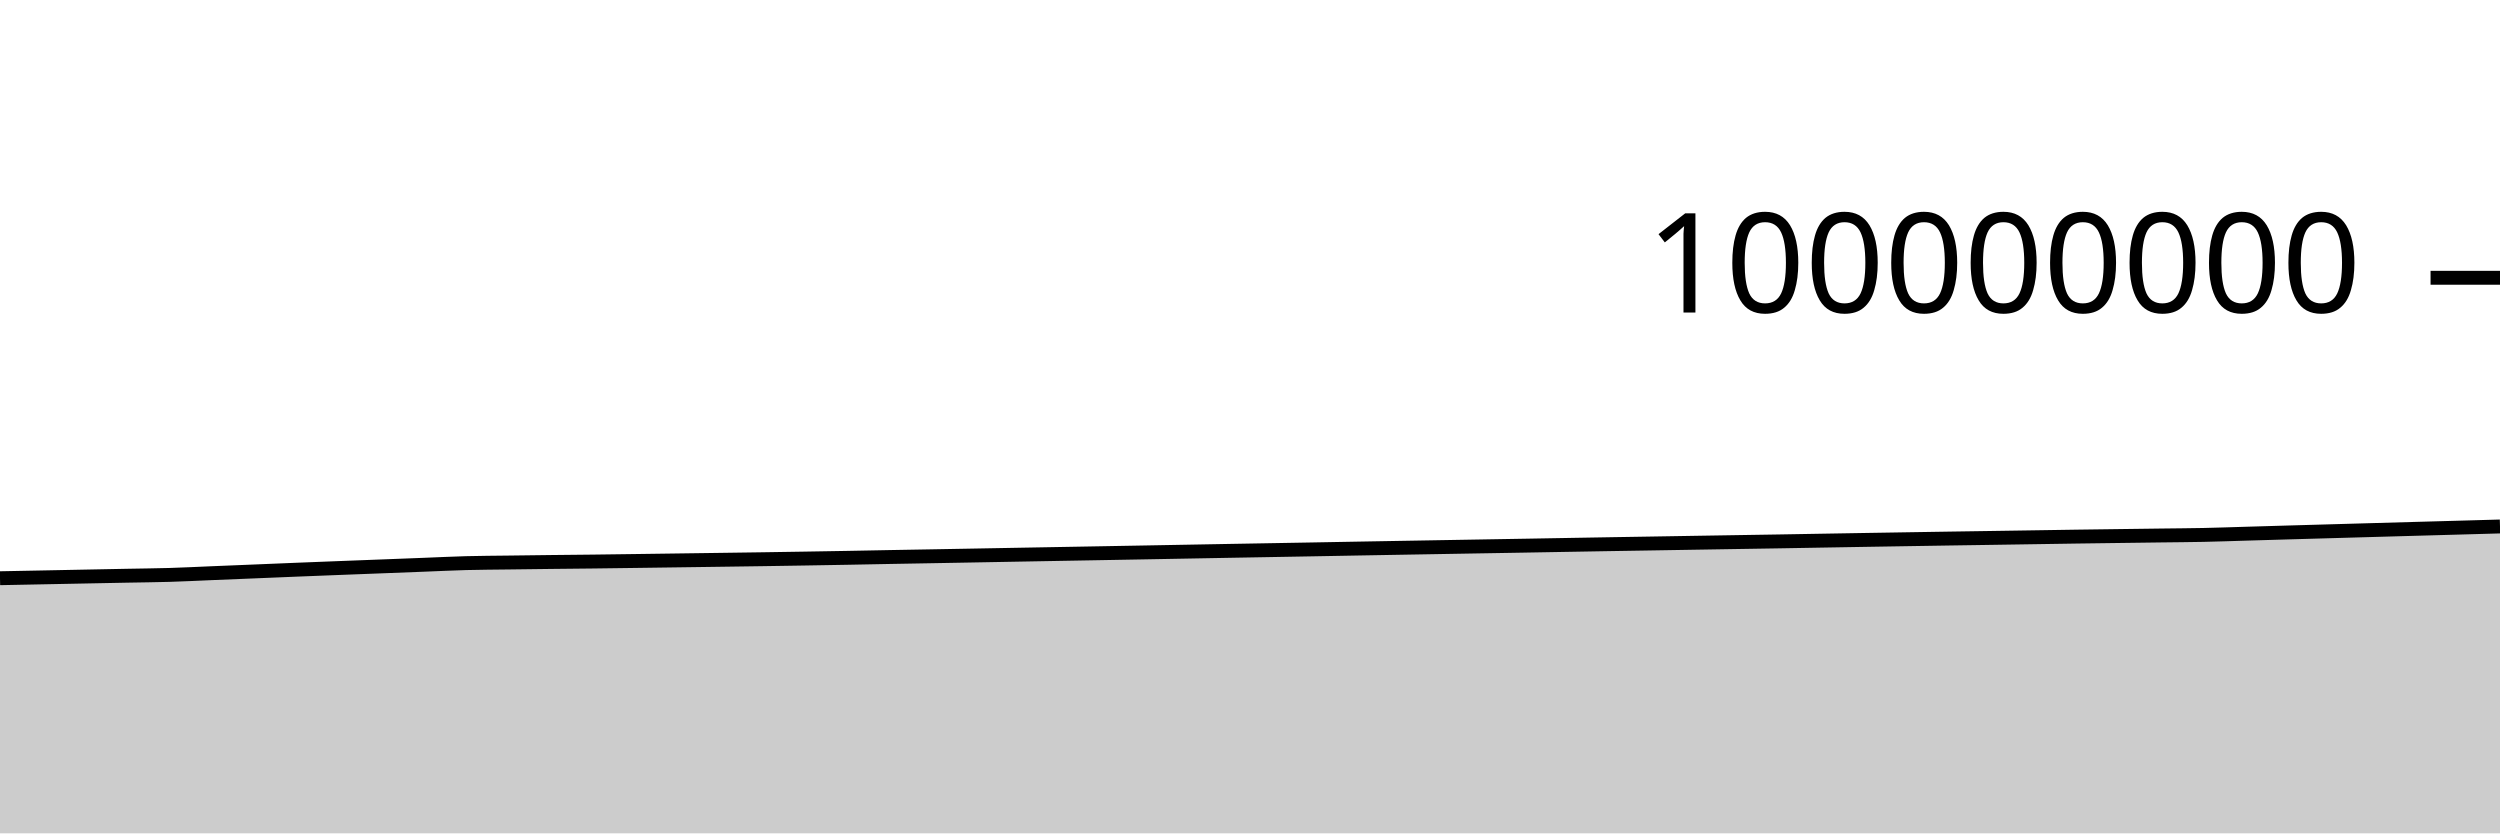
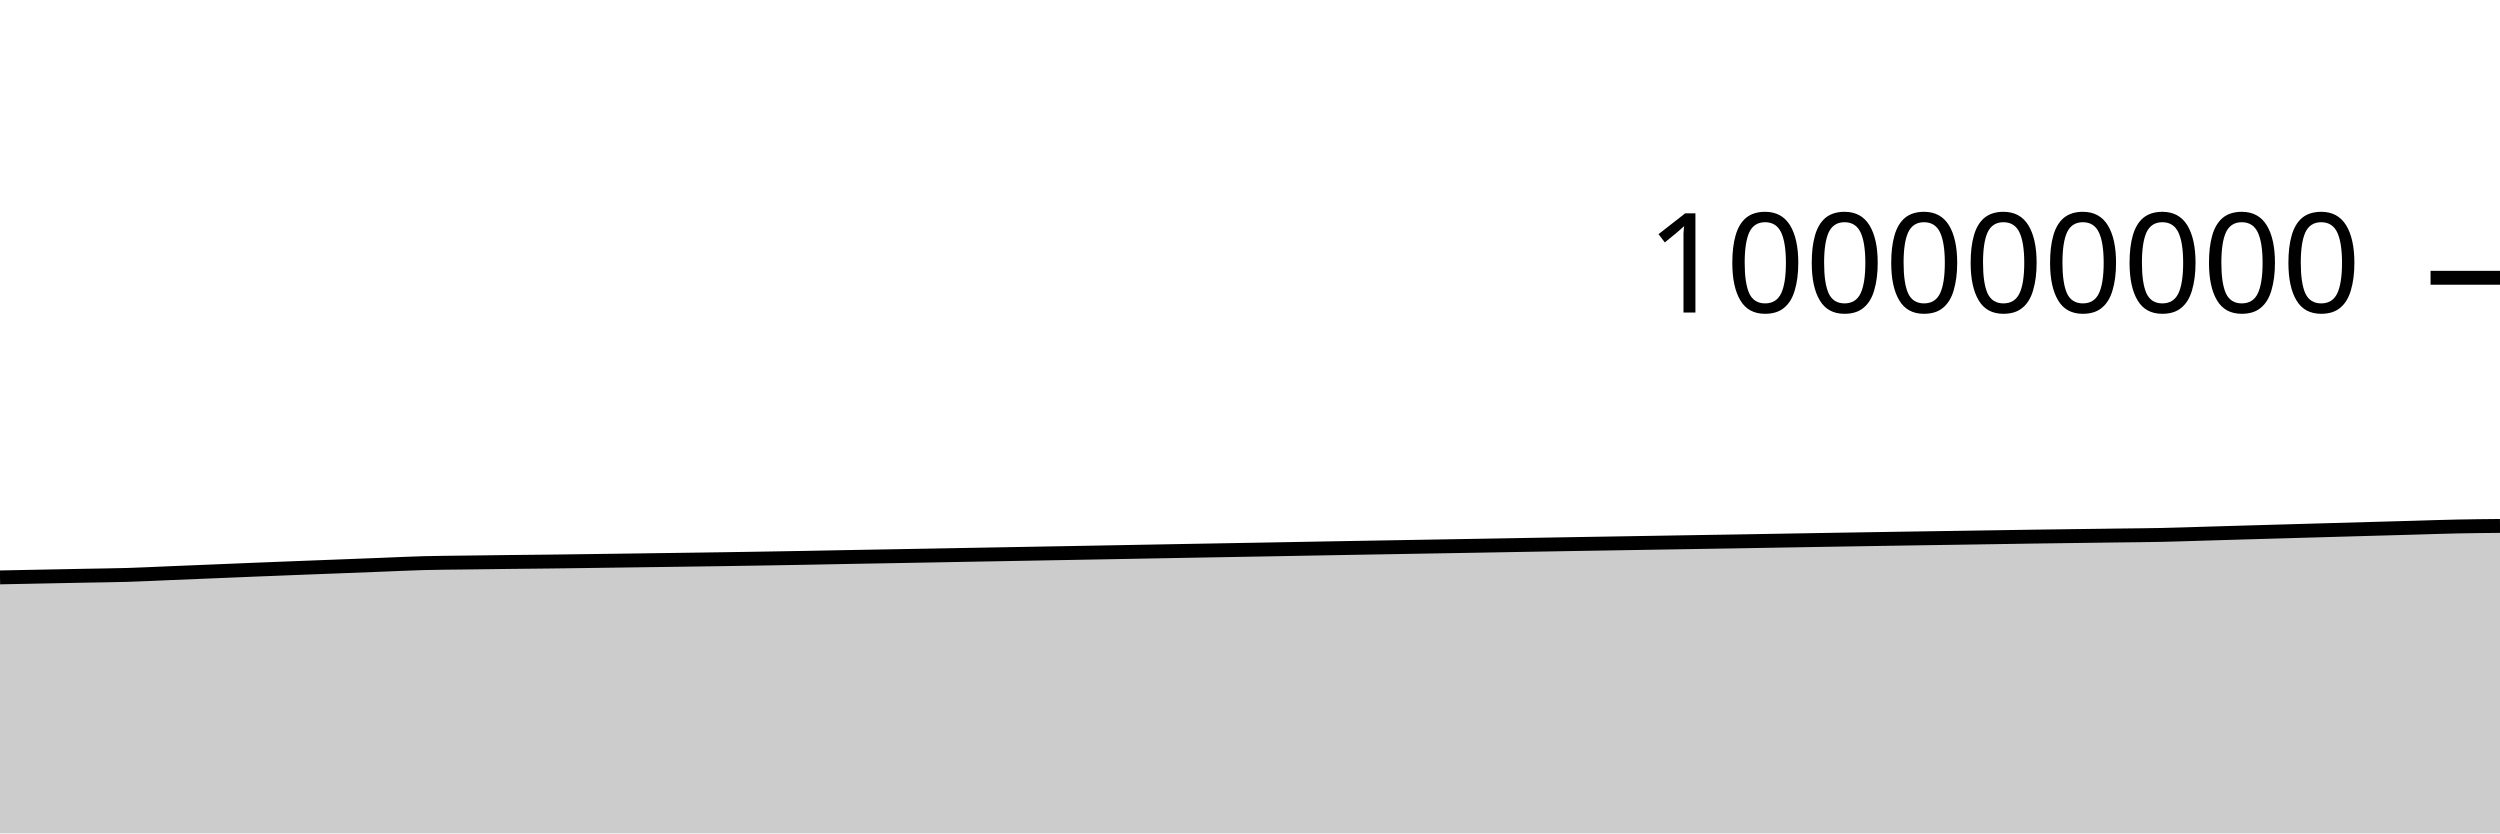
<svg xmlns="http://www.w3.org/2000/svg" viewBox="0 0 180 60">
  <g transform="translate(0,20)">
-     <path class="area" fill="rgba(0, 0, 0, 0.2)" d="M0,21.632C1.017,21.612,2.034,21.592,3.051,21.572C4.068,21.552,5.085,21.532,6.102,21.512C7.119,21.492,8.136,21.471,9.153,21.452C10.169,21.432,11.186,21.424,12.203,21.394C13.22,21.364,14.237,21.311,15.254,21.269C16.271,21.228,17.288,21.186,18.305,21.144C19.322,21.102,20.339,21.059,21.356,21.018C22.373,20.977,23.39,20.938,24.407,20.898C25.424,20.859,26.441,20.82,27.458,20.781C28.475,20.741,29.492,20.702,30.508,20.663C31.525,20.624,32.542,20.573,33.559,20.545C34.576,20.518,35.593,20.514,36.61,20.501C37.627,20.487,38.644,20.475,39.661,20.463C40.678,20.451,41.695,20.443,42.712,20.431C43.729,20.419,44.746,20.404,45.763,20.391C46.78,20.377,47.797,20.363,48.814,20.349C49.831,20.335,50.847,20.322,51.864,20.307C52.881,20.293,53.898,20.279,54.915,20.264C55.932,20.249,56.949,20.233,57.966,20.216C58.983,20.199,60,20.182,61.017,20.164C62.034,20.145,63.051,20.124,64.068,20.105C65.085,20.086,66.102,20.069,67.119,20.051C68.136,20.033,69.153,20.014,70.169,19.996C71.186,19.977,72.203,19.958,73.22,19.94C74.237,19.921,75.254,19.903,76.271,19.885C77.288,19.867,78.305,19.849,79.322,19.83C80.339,19.812,81.356,19.793,82.373,19.775C83.39,19.757,84.407,19.738,85.424,19.719C86.441,19.701,87.458,19.682,88.475,19.663C89.492,19.645,90.508,19.627,91.525,19.609C92.542,19.591,93.559,19.573,94.576,19.555C95.593,19.537,96.61,19.517,97.627,19.499C98.644,19.481,99.661,19.463,100.678,19.445C101.695,19.427,102.712,19.409,103.729,19.392C104.746,19.374,105.763,19.357,106.78,19.339C107.797,19.322,108.814,19.304,109.831,19.287C110.847,19.269,111.864,19.251,112.881,19.233C113.898,19.216,114.915,19.198,115.932,19.18C116.949,19.163,117.966,19.147,118.983,19.13C120,19.113,121.017,19.096,122.034,19.079C123.051,19.062,124.068,19.046,125.085,19.029C126.102,19.012,127.119,18.997,128.136,18.98C129.153,18.963,130.169,18.944,131.186,18.927C132.203,18.91,133.22,18.892,134.237,18.875C135.254,18.858,136.271,18.841,137.288,18.825C138.305,18.808,139.322,18.792,140.339,18.776C141.356,18.76,142.373,18.745,143.39,18.73C144.407,18.714,145.424,18.699,146.441,18.683C147.458,18.667,148.475,18.651,149.492,18.636C150.508,18.621,151.525,18.609,152.542,18.595C153.559,18.582,154.576,18.568,155.593,18.555C156.61,18.542,157.627,18.536,158.644,18.515C159.661,18.494,160.678,18.456,161.695,18.427C162.712,18.397,163.729,18.367,164.746,18.337C165.763,18.308,166.78,18.279,167.797,18.25C168.814,18.221,169.831,18.192,170.847,18.163C171.864,18.135,172.881,18.106,173.898,18.077C174.915,18.049,175.932,18.02,176.949,17.992C177.966,17.963,178.983,17.934,180,17.906L180,40C178.983,40,177.966,40,176.949,40C175.932,40,174.915,40,173.898,40C172.881,40,171.864,40,170.847,40C169.831,40,168.814,40,167.797,40C166.78,40,165.763,40,164.746,40C163.729,40,162.712,40,161.695,40C160.678,40,159.661,40,158.644,40C157.627,40,156.61,40,155.593,40C154.576,40,153.559,40,152.542,40C151.525,40,150.508,40,149.492,40C148.475,40,147.458,40,146.441,40C145.424,40,144.407,40,143.39,40C142.373,40,141.356,40,140.339,40C139.322,40,138.305,40,137.288,40C136.271,40,135.254,40,134.237,40C133.22,40,132.203,40,131.186,40C130.169,40,129.153,40,128.136,40C127.119,40,126.102,40,125.085,40C124.068,40,123.051,40,122.034,40C121.017,40,120,40,118.983,40C117.966,40,116.949,40,115.932,40C114.915,40,113.898,40,112.881,40C111.864,40,110.847,40,109.831,40C108.814,40,107.797,40,106.78,40C105.763,40,104.746,40,103.729,40C102.712,40,101.695,40,100.678,40C99.661,40,98.644,40,97.627,40C96.61,40,95.593,40,94.576,40C93.559,40,92.542,40,91.525,40C90.508,40,89.492,40,88.475,40C87.458,40,86.441,40,85.424,40C84.407,40,83.39,40,82.373,40C81.356,40,80.339,40,79.322,40C78.305,40,77.288,40,76.271,40C75.254,40,74.237,40,73.22,40C72.203,40,71.186,40,70.169,40C69.153,40,68.136,40,67.119,40C66.102,40,65.085,40,64.068,40C63.051,40,62.034,40,61.017,40C60,40,58.983,40,57.966,40C56.949,40,55.932,40,54.915,40C53.898,40,52.881,40,51.864,40C50.847,40,49.831,40,48.814,40C47.797,40,46.78,40,45.763,40C44.746,40,43.729,40,42.712,40C41.695,40,40.678,40,39.661,40C38.644,40,37.627,40,36.61,40C35.593,40,34.576,40,33.559,40C32.542,40,31.525,40,30.508,40C29.492,40,28.475,40,27.458,40C26.441,40,25.424,40,24.407,40C23.39,40,22.373,40,21.356,40C20.339,40,19.322,40,18.305,40C17.288,40,16.271,40,15.254,40C14.237,40,13.22,40,12.203,40C11.186,40,10.169,40,9.153,40C8.136,40,7.119,40,6.102,40C5.085,40,4.068,40,3.051,40C2.034,40,1.017,40,0,40Z" />
-     <path class="line" stroke="black" fill="none" d="M0,21.632C1.017,21.612,2.034,21.592,3.051,21.572C4.068,21.552,5.085,21.532,6.102,21.512C7.119,21.492,8.136,21.471,9.153,21.452C10.169,21.432,11.186,21.424,12.203,21.394C13.22,21.364,14.237,21.311,15.254,21.269C16.271,21.228,17.288,21.186,18.305,21.144C19.322,21.102,20.339,21.059,21.356,21.018C22.373,20.977,23.39,20.938,24.407,20.898C25.424,20.859,26.441,20.82,27.458,20.781C28.475,20.741,29.492,20.702,30.508,20.663C31.525,20.624,32.542,20.573,33.559,20.545C34.576,20.518,35.593,20.514,36.61,20.501C37.627,20.487,38.644,20.475,39.661,20.463C40.678,20.451,41.695,20.443,42.712,20.431C43.729,20.419,44.746,20.404,45.763,20.391C46.78,20.377,47.797,20.363,48.814,20.349C49.831,20.335,50.847,20.322,51.864,20.307C52.881,20.293,53.898,20.279,54.915,20.264C55.932,20.249,56.949,20.233,57.966,20.216C58.983,20.199,60,20.182,61.017,20.164C62.034,20.145,63.051,20.124,64.068,20.105C65.085,20.086,66.102,20.069,67.119,20.051C68.136,20.033,69.153,20.014,70.169,19.996C71.186,19.977,72.203,19.958,73.22,19.94C74.237,19.921,75.254,19.903,76.271,19.885C77.288,19.867,78.305,19.849,79.322,19.83C80.339,19.812,81.356,19.793,82.373,19.775C83.39,19.757,84.407,19.738,85.424,19.719C86.441,19.701,87.458,19.682,88.475,19.663C89.492,19.645,90.508,19.627,91.525,19.609C92.542,19.591,93.559,19.573,94.576,19.555C95.593,19.537,96.61,19.517,97.627,19.499C98.644,19.481,99.661,19.463,100.678,19.445C101.695,19.427,102.712,19.409,103.729,19.392C104.746,19.374,105.763,19.357,106.78,19.339C107.797,19.322,108.814,19.304,109.831,19.287C110.847,19.269,111.864,19.251,112.881,19.233C113.898,19.216,114.915,19.198,115.932,19.18C116.949,19.163,117.966,19.147,118.983,19.13C120,19.113,121.017,19.096,122.034,19.079C123.051,19.062,124.068,19.046,125.085,19.029C126.102,19.012,127.119,18.997,128.136,18.98C129.153,18.963,130.169,18.944,131.186,18.927C132.203,18.91,133.22,18.892,134.237,18.875C135.254,18.858,136.271,18.841,137.288,18.825C138.305,18.808,139.322,18.792,140.339,18.776C141.356,18.76,142.373,18.745,143.39,18.73C144.407,18.714,145.424,18.699,146.441,18.683C147.458,18.667,148.475,18.651,149.492,18.636C150.508,18.621,151.525,18.609,152.542,18.595C153.559,18.582,154.576,18.568,155.593,18.555C156.61,18.542,157.627,18.536,158.644,18.515C159.661,18.494,160.678,18.456,161.695,18.427C162.712,18.397,163.729,18.367,164.746,18.337C165.763,18.308,166.78,18.279,167.797,18.25C168.814,18.221,169.831,18.192,170.847,18.163C171.864,18.135,172.881,18.106,173.898,18.077C174.915,18.049,175.932,18.02,176.949,17.992C177.966,17.963,178.983,17.934,180,17.906" />
+     <path class="area" fill="rgba(0, 0, 0, 0.2)" d="M0,21.572C1.017,21.552,2.034,21.532,3.051,21.512C4.068,21.492,5.085,21.471,6.102,21.452C7.119,21.432,8.136,21.424,9.153,21.394C10.169,21.364,11.186,21.311,12.203,21.269C13.22,21.228,14.237,21.186,15.254,21.144C16.271,21.102,17.288,21.059,18.305,21.018C19.322,20.977,20.339,20.938,21.356,20.898C22.373,20.859,23.39,20.82,24.407,20.781C25.424,20.741,26.441,20.702,27.458,20.663C28.475,20.624,29.492,20.573,30.508,20.545C31.525,20.518,32.542,20.514,33.559,20.501C34.576,20.487,35.593,20.475,36.61,20.463C37.627,20.451,38.644,20.443,39.661,20.431C40.678,20.419,41.695,20.404,42.712,20.391C43.729,20.377,44.746,20.363,45.763,20.349C46.78,20.335,47.797,20.322,48.814,20.307C49.831,20.293,50.847,20.279,51.864,20.264C52.881,20.249,53.898,20.233,54.915,20.216C55.932,20.199,56.949,20.182,57.966,20.164C58.983,20.145,60,20.124,61.017,20.105C62.034,20.086,63.051,20.069,64.068,20.051C65.085,20.033,66.102,20.014,67.119,19.996C68.136,19.977,69.153,19.958,70.169,19.94C71.186,19.921,72.203,19.903,73.22,19.885C74.237,19.867,75.254,19.849,76.271,19.83C77.288,19.812,78.305,19.793,79.322,19.775C80.339,19.757,81.356,19.738,82.373,19.719C83.39,19.701,84.407,19.682,85.424,19.663C86.441,19.645,87.458,19.627,88.475,19.609C89.492,19.591,90.508,19.573,91.525,19.555C92.542,19.537,93.559,19.517,94.576,19.499C95.593,19.481,96.61,19.463,97.627,19.445C98.644,19.427,99.661,19.409,100.678,19.392C101.695,19.374,102.712,19.357,103.729,19.339C104.746,19.322,105.763,19.304,106.78,19.287C107.797,19.269,108.814,19.251,109.831,19.233C110.847,19.216,111.864,19.198,112.881,19.18C113.898,19.163,114.915,19.147,115.932,19.13C116.949,19.113,117.966,19.096,118.983,19.079C120,19.062,121.017,19.046,122.034,19.029C123.051,19.012,124.068,18.997,125.085,18.98C126.102,18.963,127.119,18.944,128.136,18.927C129.153,18.91,130.169,18.892,131.186,18.875C132.203,18.858,133.22,18.841,134.237,18.825C135.254,18.808,136.271,18.792,137.288,18.776C138.305,18.76,139.322,18.745,140.339,18.73C141.356,18.714,142.373,18.699,143.39,18.683C144.407,18.667,145.424,18.651,146.441,18.636C147.458,18.621,148.475,18.609,149.492,18.595C150.508,18.582,151.525,18.568,152.542,18.555C153.559,18.542,154.576,18.536,155.593,18.515C156.61,18.494,157.627,18.456,158.644,18.427C159.661,18.397,160.678,18.367,161.695,18.337C162.712,18.308,163.729,18.279,164.746,18.25C165.763,18.221,166.78,18.192,167.797,18.163C168.814,18.135,169.831,18.106,170.847,18.077C171.864,18.049,172.881,18.02,173.898,17.992C174.915,17.963,175.932,17.926,176.949,17.906C177.966,17.885,178.983,17.876,180,17.867L180,40C178.983,40,177.966,40,176.949,40C175.932,40,174.915,40,173.898,40C172.881,40,171.864,40,170.847,40C169.831,40,168.814,40,167.797,40C166.78,40,165.763,40,164.746,40C163.729,40,162.712,40,161.695,40C160.678,40,159.661,40,158.644,40C157.627,40,156.61,40,155.593,40C154.576,40,153.559,40,152.542,40C151.525,40,150.508,40,149.492,40C148.475,40,147.458,40,146.441,40C145.424,40,144.407,40,143.39,40C142.373,40,141.356,40,140.339,40C139.322,40,138.305,40,137.288,40C136.271,40,135.254,40,134.237,40C133.22,40,132.203,40,131.186,40C130.169,40,129.153,40,128.136,40C127.119,40,126.102,40,125.085,40C124.068,40,123.051,40,122.034,40C121.017,40,120,40,118.983,40C117.966,40,116.949,40,115.932,40C114.915,40,113.898,40,112.881,40C111.864,40,110.847,40,109.831,40C108.814,40,107.797,40,106.78,40C105.763,40,104.746,40,103.729,40C102.712,40,101.695,40,100.678,40C99.661,40,98.644,40,97.627,40C96.61,40,95.593,40,94.576,40C93.559,40,92.542,40,91.525,40C90.508,40,89.492,40,88.475,40C87.458,40,86.441,40,85.424,40C84.407,40,83.39,40,82.373,40C81.356,40,80.339,40,79.322,40C78.305,40,77.288,40,76.271,40C75.254,40,74.237,40,73.22,40C72.203,40,71.186,40,70.169,40C69.153,40,68.136,40,67.119,40C66.102,40,65.085,40,64.068,40C63.051,40,62.034,40,61.017,40C60,40,58.983,40,57.966,40C56.949,40,55.932,40,54.915,40C53.898,40,52.881,40,51.864,40C50.847,40,49.831,40,48.814,40C47.797,40,46.78,40,45.763,40C44.746,40,43.729,40,42.712,40C41.695,40,40.678,40,39.661,40C38.644,40,37.627,40,36.61,40C35.593,40,34.576,40,33.559,40C32.542,40,31.525,40,30.508,40C29.492,40,28.475,40,27.458,40C26.441,40,25.424,40,24.407,40C23.39,40,22.373,40,21.356,40C20.339,40,19.322,40,18.305,40C17.288,40,16.271,40,15.254,40C14.237,40,13.22,40,12.203,40C11.186,40,10.169,40,9.153,40C8.136,40,7.119,40,6.102,40C5.085,40,4.068,40,3.051,40C2.034,40,1.017,40,0,40Z" />
+     <path class="line" stroke="black" fill="none" d="M0,21.572C1.017,21.552,2.034,21.532,3.051,21.512C4.068,21.492,5.085,21.471,6.102,21.452C7.119,21.432,8.136,21.424,9.153,21.394C10.169,21.364,11.186,21.311,12.203,21.269C13.22,21.228,14.237,21.186,15.254,21.144C16.271,21.102,17.288,21.059,18.305,21.018C19.322,20.977,20.339,20.938,21.356,20.898C22.373,20.859,23.39,20.82,24.407,20.781C25.424,20.741,26.441,20.702,27.458,20.663C28.475,20.624,29.492,20.573,30.508,20.545C31.525,20.518,32.542,20.514,33.559,20.501C34.576,20.487,35.593,20.475,36.61,20.463C37.627,20.451,38.644,20.443,39.661,20.431C40.678,20.419,41.695,20.404,42.712,20.391C43.729,20.377,44.746,20.363,45.763,20.349C46.78,20.335,47.797,20.322,48.814,20.307C49.831,20.293,50.847,20.279,51.864,20.264C52.881,20.249,53.898,20.233,54.915,20.216C55.932,20.199,56.949,20.182,57.966,20.164C58.983,20.145,60,20.124,61.017,20.105C62.034,20.086,63.051,20.069,64.068,20.051C65.085,20.033,66.102,20.014,67.119,19.996C68.136,19.977,69.153,19.958,70.169,19.94C71.186,19.921,72.203,19.903,73.22,19.885C74.237,19.867,75.254,19.849,76.271,19.83C77.288,19.812,78.305,19.793,79.322,19.775C80.339,19.757,81.356,19.738,82.373,19.719C83.39,19.701,84.407,19.682,85.424,19.663C86.441,19.645,87.458,19.627,88.475,19.609C89.492,19.591,90.508,19.573,91.525,19.555C92.542,19.537,93.559,19.517,94.576,19.499C95.593,19.481,96.61,19.463,97.627,19.445C98.644,19.427,99.661,19.409,100.678,19.392C101.695,19.374,102.712,19.357,103.729,19.339C104.746,19.322,105.763,19.304,106.78,19.287C107.797,19.269,108.814,19.251,109.831,19.233C110.847,19.216,111.864,19.198,112.881,19.18C113.898,19.163,114.915,19.147,115.932,19.13C116.949,19.113,117.966,19.096,118.983,19.079C120,19.062,121.017,19.046,122.034,19.029C123.051,19.012,124.068,18.997,125.085,18.98C126.102,18.963,127.119,18.944,128.136,18.927C129.153,18.91,130.169,18.892,131.186,18.875C132.203,18.858,133.22,18.841,134.237,18.825C135.254,18.808,136.271,18.792,137.288,18.776C138.305,18.76,139.322,18.745,140.339,18.73C141.356,18.714,142.373,18.699,143.39,18.683C144.407,18.667,145.424,18.651,146.441,18.636C147.458,18.621,148.475,18.609,149.492,18.595C150.508,18.582,151.525,18.568,152.542,18.555C153.559,18.542,154.576,18.536,155.593,18.515C156.61,18.494,157.627,18.456,158.644,18.427C159.661,18.397,160.678,18.367,161.695,18.337C162.712,18.308,163.729,18.279,164.746,18.25C165.763,18.221,166.78,18.192,167.797,18.163C168.814,18.135,169.831,18.106,170.847,18.077C171.864,18.049,172.881,18.02,173.898,17.992C174.915,17.963,175.932,17.926,176.949,17.906C177.966,17.885,178.983,17.876,180,17.867" />
    <path class="axis-ceiling" stroke-width="1" stroke="black" fill="none" d="M175,0L180,0" />
    <text class="axis-ceiling-label" font-family="sans-serif" text-anchor="end" font-size="10px" x="170" y="2.5">100000000</text>
  </g>
</svg>
